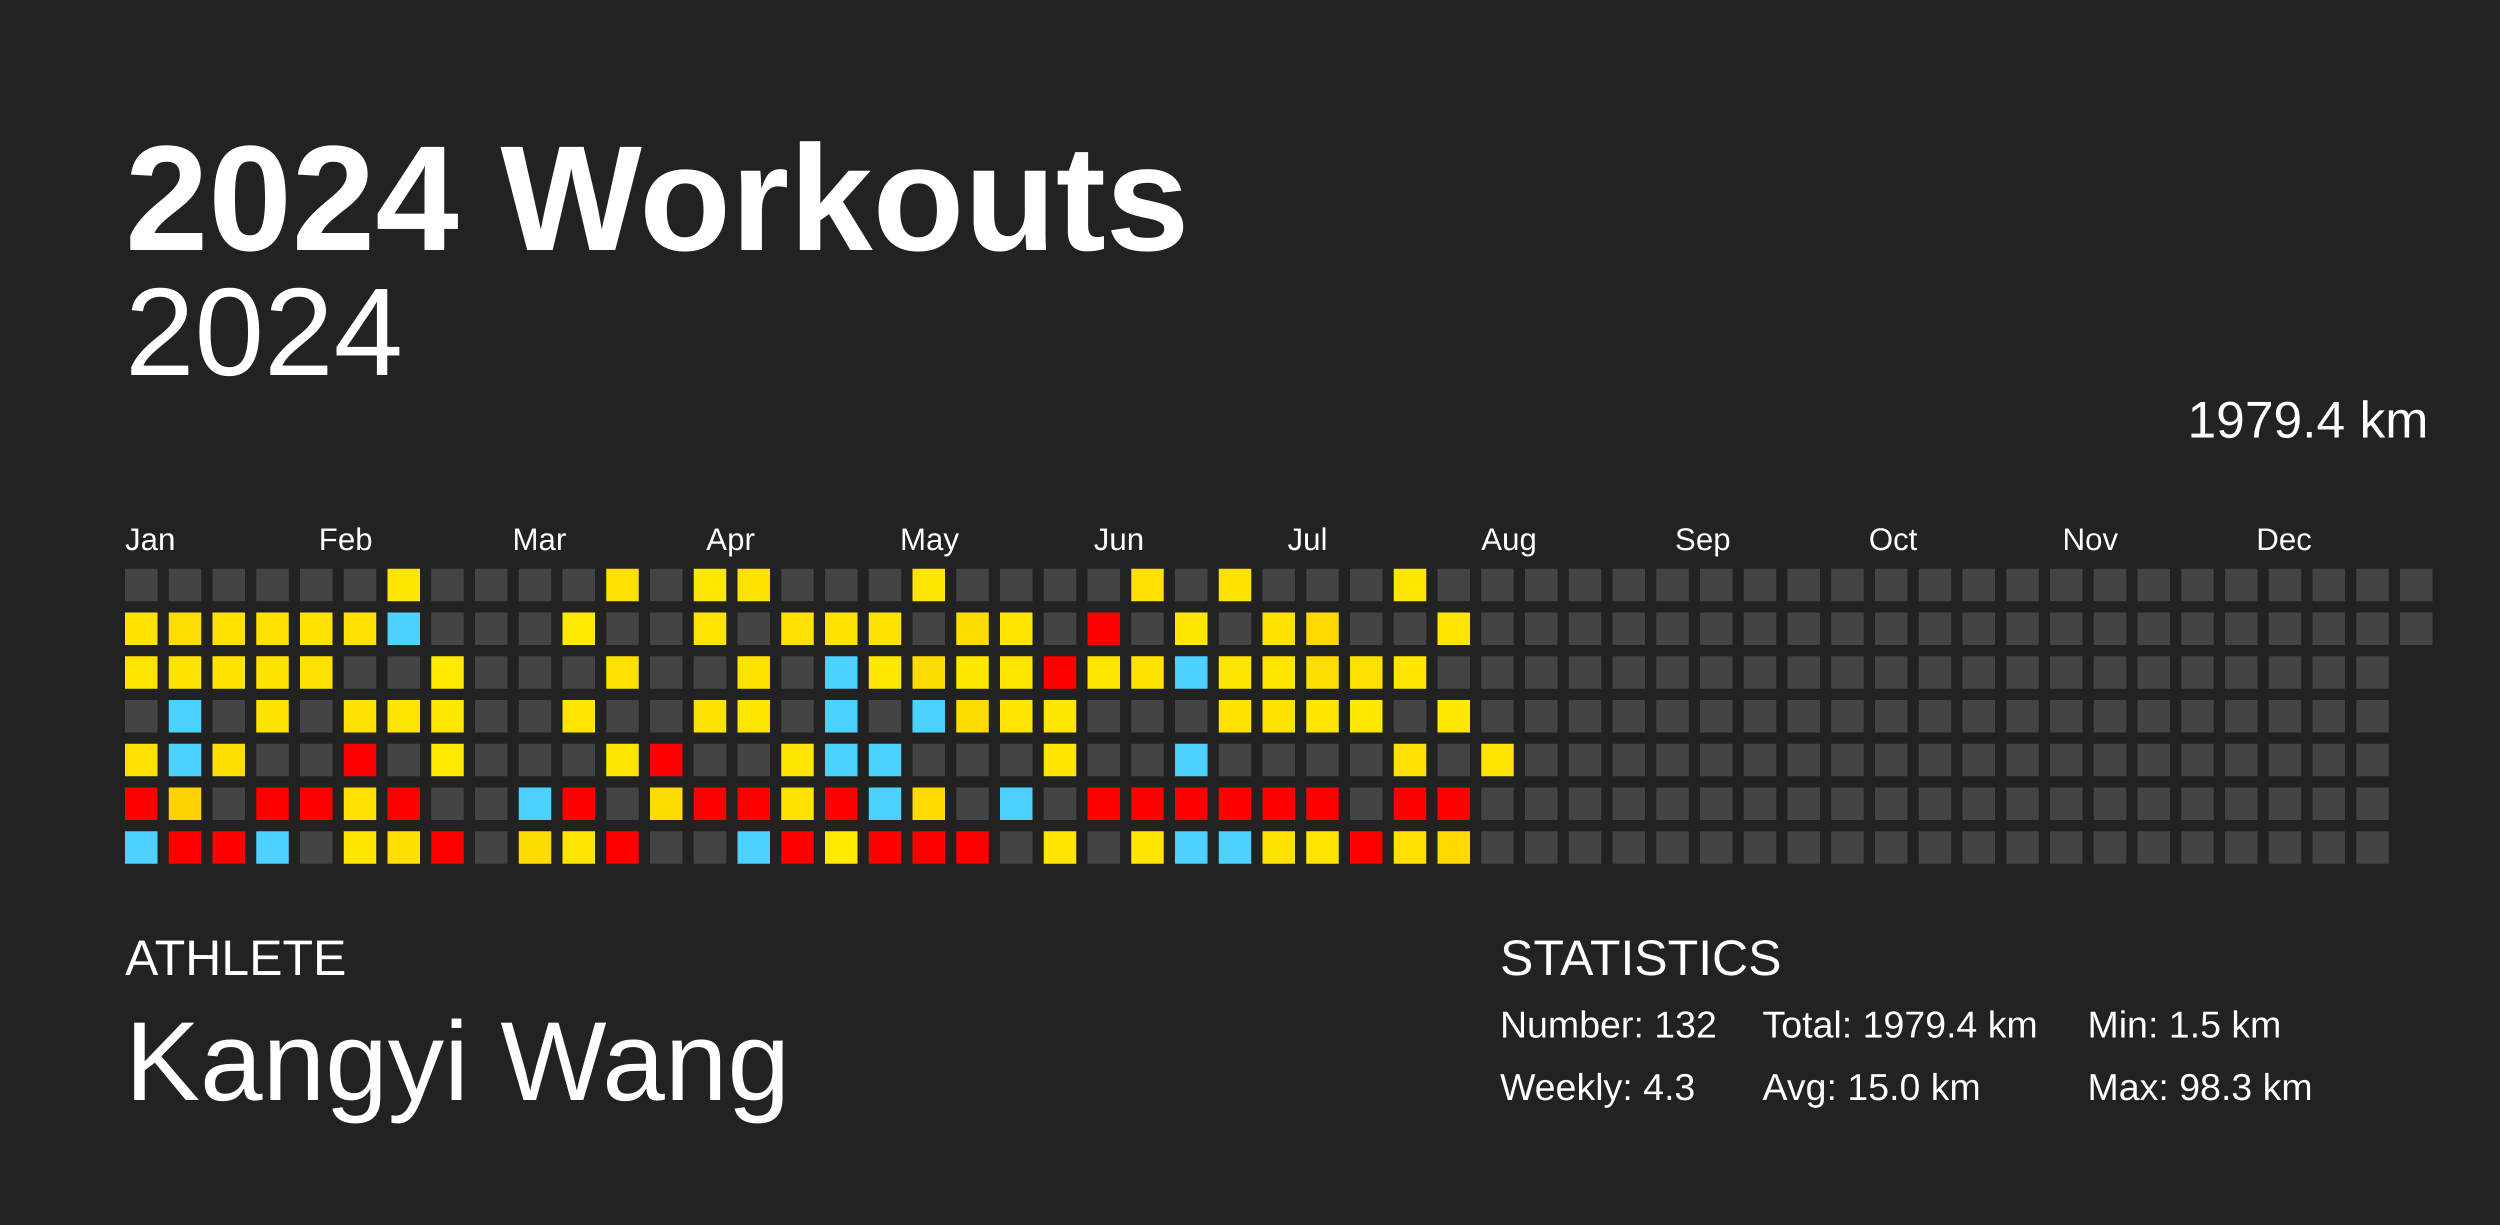
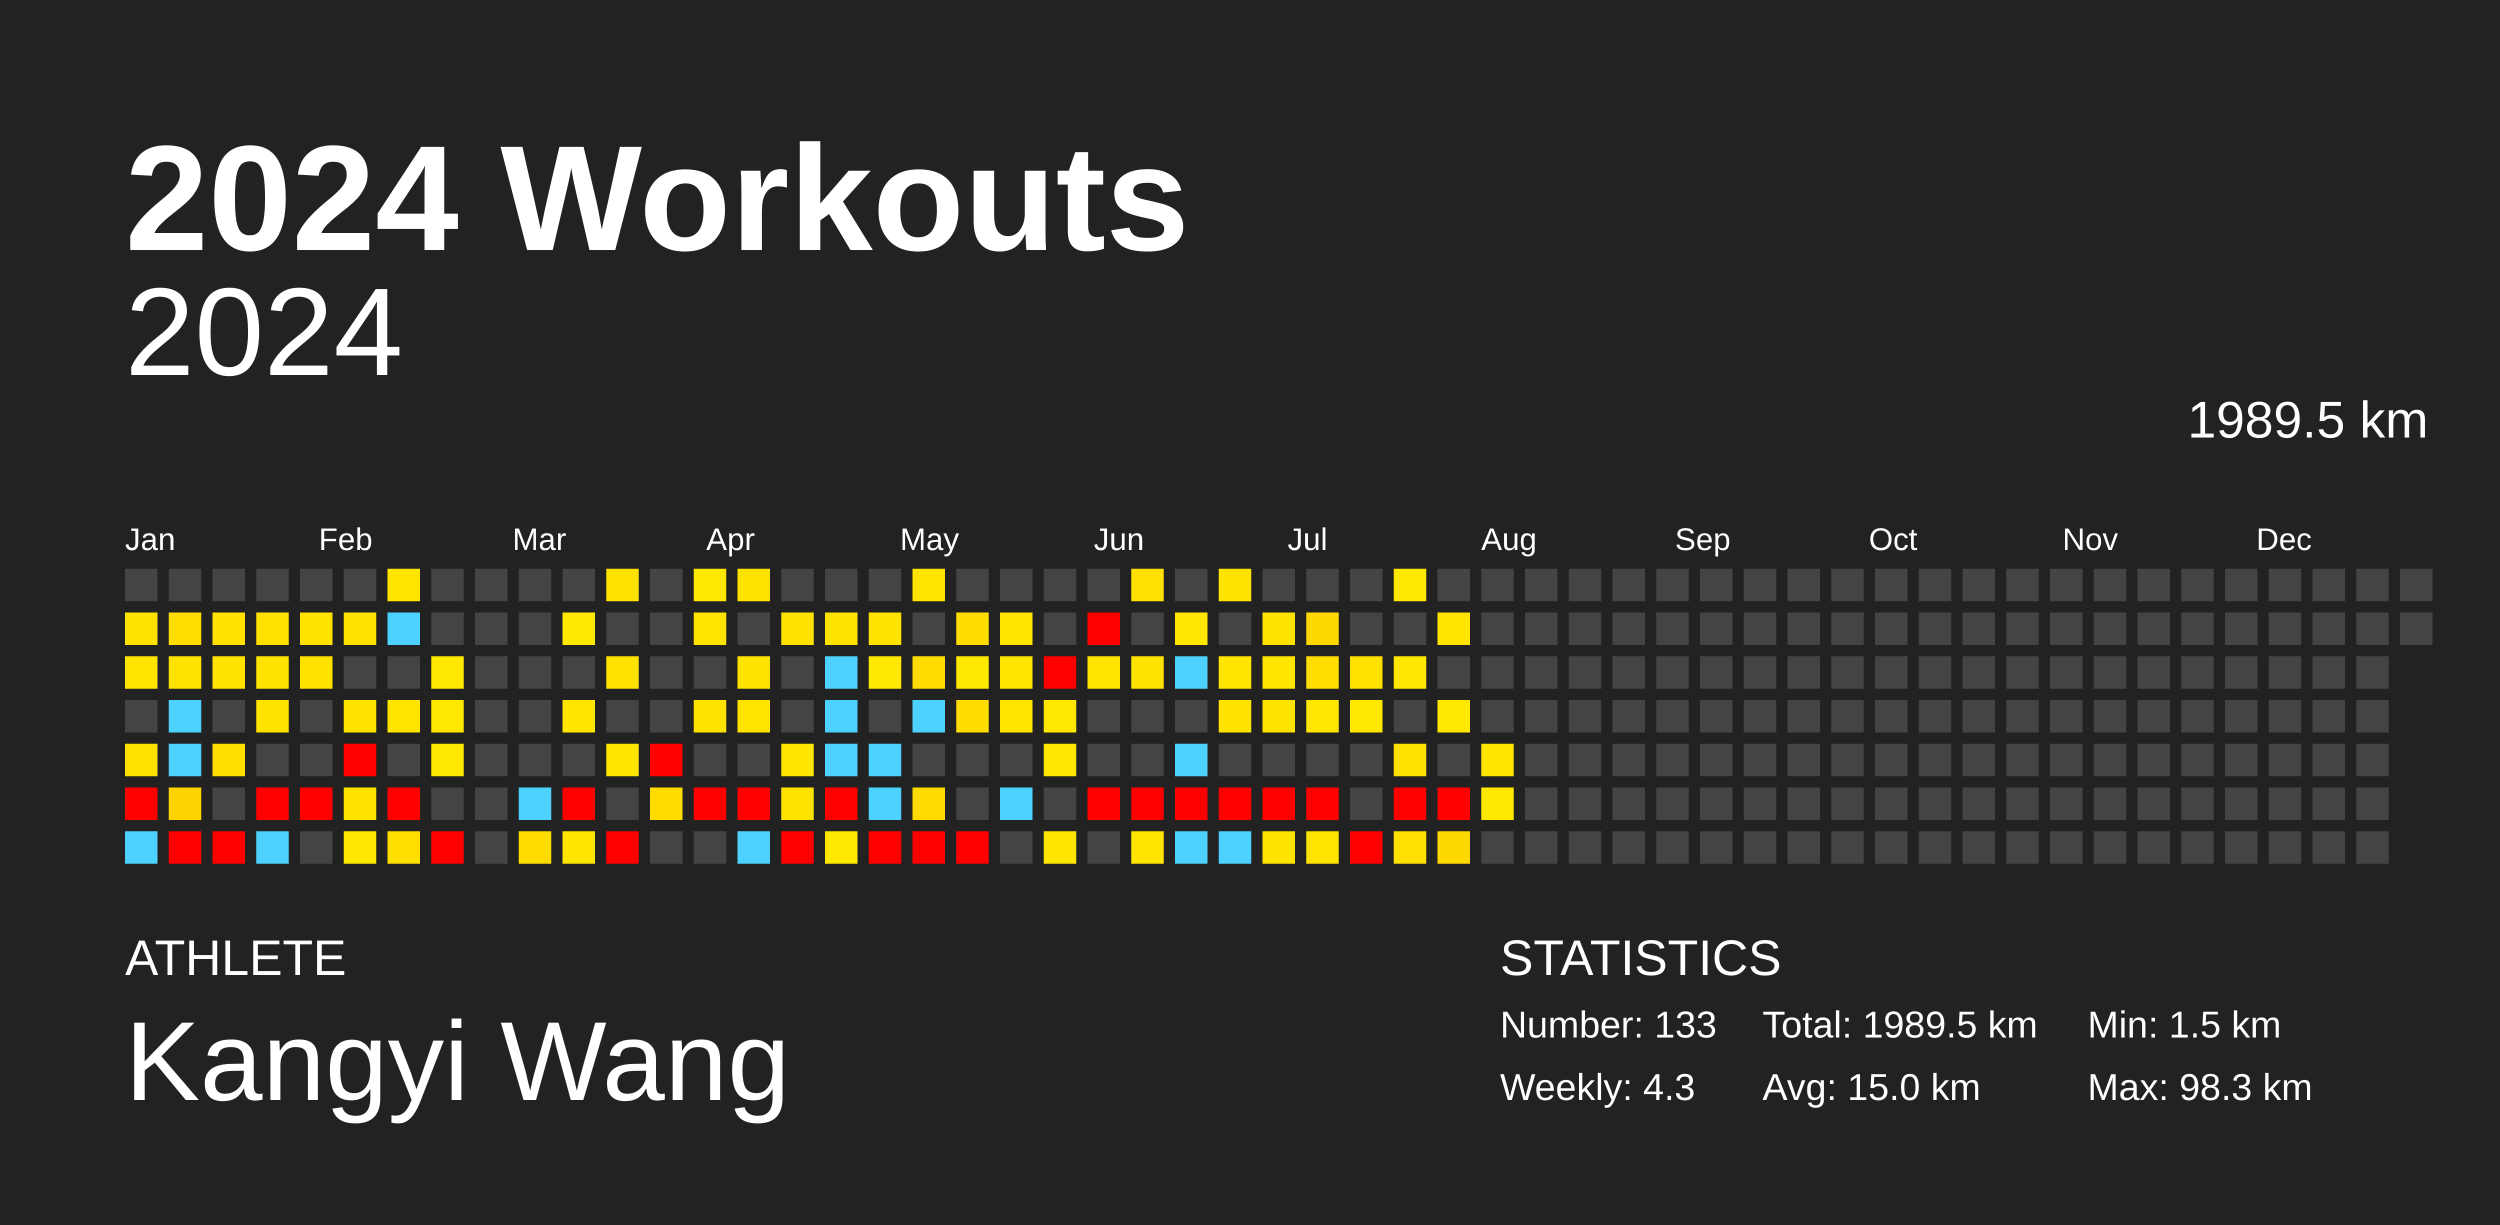
<svg xmlns="http://www.w3.org/2000/svg" baseProfile="full" height="98mm" version="1.1" viewBox="0,0,200,98" width="200mm">
  <defs />
  <rect fill="#222222" height="98" width="200" x="0" y="0" />
  <text fill="#FFFFFF" style="font-size:12px; font-family:Arial; font-weight:bold;" x="10" y="20">2024 Workouts</text>
  <text fill="#FFFFFF" style="font-size:4px; font-family:Arial" x="10" y="78">ATHLETE</text>
  <text fill="#FFFFFF" style="font-size:9px; font-family:Arial" x="10" y="88">Kangyi Wang</text>
  <text fill="#FFFFFF" style="font-size:4px; font-family:Arial" x="120" y="78">STATISTICS</text>
-   <text fill="#FFFFFF" style="font-size:3px; font-family:Arial" x="120" y="83">Number: 132</text>
+   <text fill="#FFFFFF" style="font-size:3px; font-family:Arial" x="120" y="83">Number: 133</text>
  <text fill="#FFFFFF" style="font-size:3px; font-family:Arial" x="120" y="88">Weekly: 4.3</text>
-   <text fill="#FFFFFF" style="font-size:3px; font-family:Arial" x="141" y="83">Total: 1979.4 km</text>
+   <text fill="#FFFFFF" style="font-size:3px; font-family:Arial" x="141" y="83">Total: 1989.5 km</text>
  <text fill="#FFFFFF" style="font-size:3px; font-family:Arial" x="141" y="88">Avg: 15.0 km</text>
  <text fill="#FFFFFF" style="font-size:3px; font-family:Arial" x="167" y="83">Min: 1.5 km</text>
  <text fill="#FFFFFF" style="font-size:3px; font-family:Arial" x="167" y="88">Max: 98.3 km</text>
  <text alignment-baseline="hanging" fill="#FFFFFF" style="font-size:10.0px; font-family:Arial;" x="10" y="30">2024</text>
-   <text alignment-baseline="hanging" fill="#FFFFFF" style="font-size:4.125px; font-family:Arial;" x="175" y="35">1979.4 km</text>
+   <text alignment-baseline="hanging" fill="#FFFFFF" style="font-size:4.125px; font-family:Arial;" x="175" y="35">1989.5 km</text>
  <text fill="#FFFFFF" style="font-size:2.5px; font-family:Arial" x="10.0" y="44">Jan</text>
  <text fill="#FFFFFF" style="font-size:2.5px; font-family:Arial" x="25.5" y="44">Feb</text>
  <text fill="#FFFFFF" style="font-size:2.5px; font-family:Arial" x="41.0" y="44">Mar</text>
  <text fill="#FFFFFF" style="font-size:2.5px; font-family:Arial" x="56.5" y="44">Apr</text>
  <text fill="#FFFFFF" style="font-size:2.5px; font-family:Arial" x="72.0" y="44">May</text>
  <text fill="#FFFFFF" style="font-size:2.5px; font-family:Arial" x="87.5" y="44">Jun</text>
  <text fill="#FFFFFF" style="font-size:2.5px; font-family:Arial" x="103.0" y="44">Jul</text>
  <text fill="#FFFFFF" style="font-size:2.5px; font-family:Arial" x="118.5" y="44">Aug</text>
  <text fill="#FFFFFF" style="font-size:2.5px; font-family:Arial" x="134.0" y="44">Sep</text>
  <text fill="#FFFFFF" style="font-size:2.5px; font-family:Arial" x="149.5" y="44">Oct</text>
  <text fill="#FFFFFF" style="font-size:2.5px; font-family:Arial" x="165.0" y="44">Nov</text>
  <text fill="#FFFFFF" style="font-size:2.5px; font-family:Arial" x="180.5" y="44">Dec</text>
  <rect fill="#444444" height="2.6" width="2.6" x="10.0" y="45.5" />
  <rect fill="#ffe300" height="2.6" width="2.6" x="10.0" y="49.0" />
  <rect fill="#ffe400" height="2.6" width="2.6" x="10.0" y="52.5" />
  <rect fill="#444444" height="2.6" width="2.6" x="10.0" y="56.0" />
  <rect fill="#ffe100" height="2.6" width="2.6" x="10.0" y="59.5" />
  <rect fill="red" height="2.6" width="2.6" x="10.0" y="63.0" />
  <rect fill="#4dd2ff" height="2.6" width="2.6" x="10.0" y="66.5" />
  <rect fill="#444444" height="2.6" width="2.6" x="13.5" y="45.5" />
  <rect fill="#ffdd00" height="2.6" width="2.6" x="13.5" y="49.0" />
  <rect fill="#ffe300" height="2.6" width="2.6" x="13.5" y="52.5" />
  <rect fill="#4dd2ff" height="2.6" width="2.6" x="13.5" y="56.0" />
  <rect fill="#4dd2ff" height="2.6" width="2.6" x="13.5" y="59.5" />
  <rect fill="#ffd300" height="2.6" width="2.6" x="13.5" y="63.0" />
  <rect fill="red" height="2.6" width="2.6" x="13.5" y="66.5" />
  <rect fill="#444444" height="2.6" width="2.6" x="17.0" y="45.5" />
  <rect fill="#ffe200" height="2.6" width="2.6" x="17.0" y="49.0" />
  <rect fill="#ffe300" height="2.6" width="2.6" x="17.0" y="52.5" />
  <rect fill="#444444" height="2.6" width="2.6" x="17.0" y="56.0" />
  <rect fill="#ffdf00" height="2.6" width="2.6" x="17.0" y="59.5" />
  <rect fill="#444444" height="2.6" width="2.6" x="17.0" y="63.0" />
  <rect fill="red" height="2.6" width="2.6" x="17.0" y="66.5" />
  <rect fill="#444444" height="2.6" width="2.6" x="20.5" y="45.5" />
  <rect fill="#ffe100" height="2.6" width="2.6" x="20.5" y="49.0" />
  <rect fill="#ffe300" height="2.6" width="2.6" x="20.5" y="52.5" />
  <rect fill="#ffe300" height="2.6" width="2.6" x="20.5" y="56.0" />
  <rect fill="#444444" height="2.6" width="2.6" x="20.5" y="59.5" />
  <rect fill="red" height="2.6" width="2.6" x="20.5" y="63.0" />
  <rect fill="#4dd2ff" height="2.6" width="2.6" x="20.5" y="66.5" />
  <rect fill="#444444" height="2.6" width="2.6" x="24.0" y="45.5" />
  <rect fill="#ffe300" height="2.6" width="2.6" x="24.0" y="49.0" />
  <rect fill="#ffe100" height="2.6" width="2.6" x="24.0" y="52.5" />
  <rect fill="#444444" height="2.6" width="2.6" x="24.0" y="56.0" />
  <rect fill="#444444" height="2.6" width="2.6" x="24.0" y="59.5" />
  <rect fill="red" height="2.6" width="2.6" x="24.0" y="63.0" />
  <rect fill="#444444" height="2.6" width="2.6" x="24.0" y="66.5" />
  <rect fill="#444444" height="2.6" width="2.6" x="27.5" y="45.5" />
  <rect fill="#ffe100" height="2.6" width="2.6" x="27.5" y="49.0" />
  <rect fill="#444444" height="2.6" width="2.6" x="27.5" y="52.5" />
  <rect fill="#ffe100" height="2.6" width="2.6" x="27.5" y="56.0" />
  <rect fill="red" height="2.6" width="2.6" x="27.5" y="59.5" />
  <rect fill="#ffe100" height="2.6" width="2.6" x="27.5" y="63.0" />
  <rect fill="#ffe700" height="2.6" width="2.6" x="27.5" y="66.5" />
  <rect fill="#ffe600" height="2.6" width="2.6" x="31.0" y="45.5" />
  <rect fill="#4dd2ff" height="2.6" width="2.6" x="31.0" y="49.0" />
  <rect fill="#444444" height="2.6" width="2.6" x="31.0" y="52.5" />
  <rect fill="#ffe400" height="2.6" width="2.6" x="31.0" y="56.0" />
  <rect fill="#444444" height="2.6" width="2.6" x="31.0" y="59.5" />
  <rect fill="red" height="2.6" width="2.6" x="31.0" y="63.0" />
  <rect fill="#ffdf00" height="2.6" width="2.6" x="31.0" y="66.5" />
  <rect fill="#444444" height="2.6" width="2.6" x="34.5" y="45.5" />
  <rect fill="#444444" height="2.6" width="2.6" x="34.5" y="49.0" />
  <rect fill="#ffe900" height="2.6" width="2.6" x="34.5" y="52.5" />
  <rect fill="#ffe800" height="2.6" width="2.6" x="34.5" y="56.0" />
  <rect fill="#ffe900" height="2.6" width="2.6" x="34.5" y="59.5" />
  <rect fill="#444444" height="2.6" width="2.6" x="34.5" y="63.0" />
  <rect fill="red" height="2.6" width="2.6" x="34.5" y="66.5" />
  <rect fill="#444444" height="2.6" width="2.6" x="38.0" y="45.5" />
  <rect fill="#444444" height="2.6" width="2.6" x="38.0" y="49.0" />
  <rect fill="#444444" height="2.6" width="2.6" x="38.0" y="52.5" />
  <rect fill="#444444" height="2.6" width="2.6" x="38.0" y="56.0" />
  <rect fill="#444444" height="2.6" width="2.6" x="38.0" y="59.5" />
  <rect fill="#444444" height="2.6" width="2.6" x="38.0" y="63.0" />
  <rect fill="#444444" height="2.6" width="2.6" x="38.0" y="66.5" />
  <rect fill="#444444" height="2.6" width="2.6" x="41.5" y="45.5" />
  <rect fill="#444444" height="2.6" width="2.6" x="41.5" y="49.0" />
  <rect fill="#444444" height="2.6" width="2.6" x="41.5" y="52.5" />
  <rect fill="#444444" height="2.6" width="2.6" x="41.5" y="56.0" />
  <rect fill="#444444" height="2.6" width="2.6" x="41.5" y="59.5" />
  <rect fill="#4dd2ff" height="2.6" width="2.6" x="41.5" y="63.0" />
  <rect fill="#ffdc00" height="2.6" width="2.6" x="41.5" y="66.5" />
  <rect fill="#444444" height="2.6" width="2.6" x="45.0" y="45.5" />
  <rect fill="#ffe900" height="2.6" width="2.6" x="45.0" y="49.0" />
  <rect fill="#444444" height="2.6" width="2.6" x="45.0" y="52.5" />
  <rect fill="#ffe600" height="2.6" width="2.6" x="45.0" y="56.0" />
  <rect fill="#444444" height="2.6" width="2.6" x="45.0" y="59.5" />
  <rect fill="red" height="2.6" width="2.6" x="45.0" y="63.0" />
  <rect fill="#ffe600" height="2.6" width="2.6" x="45.0" y="66.5" />
  <rect fill="#ffe100" height="2.6" width="2.6" x="48.5" y="45.5" />
  <rect fill="#444444" height="2.6" width="2.6" x="48.5" y="49.0" />
  <rect fill="#ffe100" height="2.6" width="2.6" x="48.5" y="52.5" />
  <rect fill="#444444" height="2.6" width="2.6" x="48.5" y="56.0" />
  <rect fill="#ffe500" height="2.6" width="2.6" x="48.5" y="59.5" />
  <rect fill="#444444" height="2.6" width="2.6" x="48.5" y="63.0" />
  <rect fill="red" height="2.6" width="2.6" x="48.5" y="66.5" />
  <rect fill="#444444" height="2.6" width="2.6" x="52.0" y="45.5" />
  <rect fill="#444444" height="2.6" width="2.6" x="52.0" y="49.0" />
  <rect fill="#444444" height="2.6" width="2.6" x="52.0" y="52.5" />
  <rect fill="#444444" height="2.6" width="2.6" x="52.0" y="56.0" />
  <rect fill="red" height="2.6" width="2.6" x="52.0" y="59.5" />
  <rect fill="#ffdc00" height="2.6" width="2.6" x="52.0" y="63.0" />
  <rect fill="#444444" height="2.6" width="2.6" x="52.0" y="66.5" />
  <rect fill="#ffe800" height="2.6" width="2.6" x="55.5" y="45.5" />
  <rect fill="#ffe400" height="2.6" width="2.6" x="55.5" y="49.0" />
  <rect fill="#444444" height="2.6" width="2.6" x="55.5" y="52.5" />
  <rect fill="#ffe300" height="2.6" width="2.6" x="55.5" y="56.0" />
  <rect fill="#444444" height="2.6" width="2.6" x="55.5" y="59.5" />
  <rect fill="red" height="2.6" width="2.6" x="55.5" y="63.0" />
  <rect fill="#444444" height="2.6" width="2.6" x="55.5" y="66.5" />
  <rect fill="#ffe300" height="2.6" width="2.6" x="59.0" y="45.5" />
  <rect fill="#444444" height="2.6" width="2.6" x="59.0" y="49.0" />
  <rect fill="#ffe300" height="2.6" width="2.6" x="59.0" y="52.5" />
  <rect fill="#ffe400" height="2.6" width="2.6" x="59.0" y="56.0" />
  <rect fill="#444444" height="2.6" width="2.6" x="59.0" y="59.5" />
  <rect fill="red" height="2.6" width="2.6" x="59.0" y="63.0" />
  <rect fill="#4dd2ff" height="2.6" width="2.6" x="59.0" y="66.5" />
  <rect fill="#444444" height="2.6" width="2.6" x="62.5" y="45.5" />
  <rect fill="#ffe100" height="2.6" width="2.6" x="62.5" y="49.0" />
  <rect fill="#444444" height="2.6" width="2.6" x="62.5" y="52.5" />
  <rect fill="#444444" height="2.6" width="2.6" x="62.5" y="56.0" />
  <rect fill="#ffe600" height="2.6" width="2.6" x="62.5" y="59.5" />
  <rect fill="#ffe300" height="2.6" width="2.6" x="62.5" y="63.0" />
  <rect fill="red" height="2.6" width="2.6" x="62.5" y="66.5" />
  <rect fill="#444444" height="2.6" width="2.6" x="66.0" y="45.5" />
  <rect fill="#ffe300" height="2.6" width="2.6" x="66.0" y="49.0" />
  <rect fill="#4dd2ff" height="2.6" width="2.6" x="66.0" y="52.5" />
  <rect fill="#4dd2ff" height="2.6" width="2.6" x="66.0" y="56.0" />
  <rect fill="#4dd2ff" height="2.6" width="2.6" x="66.0" y="59.5" />
  <rect fill="red" height="2.6" width="2.6" x="66.0" y="63.0" />
  <rect fill="#ffe900" height="2.6" width="2.6" x="66.0" y="66.5" />
  <rect fill="#444444" height="2.6" width="2.6" x="69.5" y="45.5" />
  <rect fill="#ffe300" height="2.6" width="2.6" x="69.5" y="49.0" />
  <rect fill="#ffe800" height="2.6" width="2.6" x="69.5" y="52.5" />
  <rect fill="#444444" height="2.6" width="2.6" x="69.5" y="56.0" />
  <rect fill="#4dd2ff" height="2.6" width="2.6" x="69.5" y="59.5" />
  <rect fill="#4dd2ff" height="2.6" width="2.6" x="69.5" y="63.0" />
  <rect fill="red" height="2.6" width="2.6" x="69.5" y="66.5" />
  <rect fill="#ffe400" height="2.6" width="2.6" x="73.0" y="45.5" />
  <rect fill="#444444" height="2.6" width="2.6" x="73.0" y="49.0" />
  <rect fill="#ffdc00" height="2.6" width="2.6" x="73.0" y="52.5" />
  <rect fill="#4dd2ff" height="2.6" width="2.6" x="73.0" y="56.0" />
  <rect fill="#444444" height="2.6" width="2.6" x="73.0" y="59.5" />
  <rect fill="#ffda00" height="2.6" width="2.6" x="73.0" y="63.0" />
  <rect fill="red" height="2.6" width="2.6" x="73.0" y="66.5" />
  <rect fill="#444444" height="2.6" width="2.6" x="76.5" y="45.5" />
  <rect fill="#ffdc00" height="2.6" width="2.6" x="76.5" y="49.0" />
  <rect fill="#ffe800" height="2.6" width="2.6" x="76.5" y="52.5" />
  <rect fill="#ffdc00" height="2.6" width="2.6" x="76.5" y="56.0" />
  <rect fill="#444444" height="2.6" width="2.6" x="76.5" y="59.5" />
  <rect fill="#444444" height="2.6" width="2.6" x="76.5" y="63.0" />
  <rect fill="red" height="2.6" width="2.6" x="76.5" y="66.5" />
  <rect fill="#444444" height="2.6" width="2.6" x="80.0" y="45.5" />
  <rect fill="#ffe600" height="2.6" width="2.6" x="80.0" y="49.0" />
  <rect fill="#ffe600" height="2.6" width="2.6" x="80.0" y="52.5" />
  <rect fill="#ffe600" height="2.6" width="2.6" x="80.0" y="56.0" />
  <rect fill="#444444" height="2.6" width="2.6" x="80.0" y="59.5" />
  <rect fill="#4dd2ff" height="2.6" width="2.6" x="80.0" y="63.0" />
  <rect fill="#444444" height="2.6" width="2.6" x="80.0" y="66.5" />
  <rect fill="#444444" height="2.6" width="2.6" x="83.5" y="45.5" />
  <rect fill="#444444" height="2.6" width="2.6" x="83.5" y="49.0" />
  <rect fill="red" height="2.6" width="2.6" x="83.5" y="52.5" />
  <rect fill="#ffe800" height="2.6" width="2.6" x="83.5" y="56.0" />
  <rect fill="#ffe700" height="2.6" width="2.6" x="83.5" y="59.5" />
  <rect fill="#444444" height="2.6" width="2.6" x="83.5" y="63.0" />
  <rect fill="#ffe600" height="2.6" width="2.6" x="83.5" y="66.5" />
  <rect fill="#444444" height="2.6" width="2.6" x="87.0" y="45.5" />
  <rect fill="red" height="2.6" width="2.6" x="87.0" y="49.0" />
  <rect fill="#ffe400" height="2.6" width="2.6" x="87.0" y="52.5" />
  <rect fill="#444444" height="2.6" width="2.6" x="87.0" y="56.0" />
  <rect fill="#444444" height="2.6" width="2.6" x="87.0" y="59.5" />
  <rect fill="red" height="2.6" width="2.6" x="87.0" y="63.0" />
  <rect fill="#444444" height="2.6" width="2.6" x="87.0" y="66.5" />
  <rect fill="#ffe000" height="2.6" width="2.6" x="90.5" y="45.5" />
  <rect fill="#444444" height="2.6" width="2.6" x="90.5" y="49.0" />
  <rect fill="#ffe300" height="2.6" width="2.6" x="90.5" y="52.5" />
  <rect fill="#444444" height="2.6" width="2.6" x="90.5" y="56.0" />
  <rect fill="#444444" height="2.6" width="2.6" x="90.5" y="59.5" />
  <rect fill="red" height="2.6" width="2.6" x="90.5" y="63.0" />
  <rect fill="#ffe500" height="2.6" width="2.6" x="90.5" y="66.5" />
  <rect fill="#444444" height="2.6" width="2.6" x="94.0" y="45.5" />
  <rect fill="#ffe700" height="2.6" width="2.6" x="94.0" y="49.0" />
  <rect fill="#4dd2ff" height="2.6" width="2.6" x="94.0" y="52.5" />
  <rect fill="#444444" height="2.6" width="2.6" x="94.0" y="56.0" />
  <rect fill="#4dd2ff" height="2.6" width="2.6" x="94.0" y="59.5" />
  <rect fill="red" height="2.6" width="2.6" x="94.0" y="63.0" />
  <rect fill="#4dd2ff" height="2.6" width="2.6" x="94.0" y="66.5" />
  <rect fill="#ffe300" height="2.6" width="2.6" x="97.5" y="45.5" />
  <rect fill="#444444" height="2.6" width="2.6" x="97.5" y="49.0" />
  <rect fill="#ffe500" height="2.6" width="2.6" x="97.5" y="52.5" />
  <rect fill="#ffe200" height="2.6" width="2.6" x="97.5" y="56.0" />
  <rect fill="#444444" height="2.6" width="2.6" x="97.5" y="59.5" />
  <rect fill="red" height="2.6" width="2.6" x="97.5" y="63.0" />
  <rect fill="#4dd2ff" height="2.6" width="2.6" x="97.5" y="66.5" />
  <rect fill="#444444" height="2.6" width="2.6" x="101.0" y="45.5" />
  <rect fill="#ffe300" height="2.6" width="2.6" x="101.0" y="49.0" />
  <rect fill="#ffe600" height="2.6" width="2.6" x="101.0" y="52.5" />
  <rect fill="#ffe300" height="2.6" width="2.6" x="101.0" y="56.0" />
  <rect fill="#444444" height="2.6" width="2.6" x="101.0" y="59.5" />
  <rect fill="red" height="2.6" width="2.6" x="101.0" y="63.0" />
  <rect fill="#ffe300" height="2.6" width="2.6" x="101.0" y="66.5" />
  <rect fill="#444444" height="2.6" width="2.6" x="104.5" y="45.5" />
  <rect fill="#ffd800" height="2.6" width="2.6" x="104.5" y="49.0" />
  <rect fill="#ffdd00" height="2.6" width="2.6" x="104.5" y="52.5" />
  <rect fill="#ffe700" height="2.6" width="2.6" x="104.5" y="56.0" />
  <rect fill="#444444" height="2.6" width="2.6" x="104.5" y="59.5" />
  <rect fill="red" height="2.6" width="2.6" x="104.5" y="63.0" />
  <rect fill="#ffe400" height="2.6" width="2.6" x="104.5" y="66.5" />
  <rect fill="#444444" height="2.6" width="2.6" x="108.0" y="45.5" />
  <rect fill="#444444" height="2.6" width="2.6" x="108.0" y="49.0" />
  <rect fill="#ffe100" height="2.6" width="2.6" x="108.0" y="52.5" />
  <rect fill="#ffe800" height="2.6" width="2.6" x="108.0" y="56.0" />
  <rect fill="#444444" height="2.6" width="2.6" x="108.0" y="59.5" />
  <rect fill="#444444" height="2.6" width="2.6" x="108.0" y="63.0" />
  <rect fill="red" height="2.6" width="2.6" x="108.0" y="66.5" />
  <rect fill="#ffe800" height="2.6" width="2.6" x="111.5" y="45.5" />
  <rect fill="#444444" height="2.6" width="2.6" x="111.5" y="49.0" />
  <rect fill="#ffe700" height="2.6" width="2.6" x="111.5" y="52.5" />
  <rect fill="#444444" height="2.6" width="2.6" x="111.5" y="56.0" />
  <rect fill="#ffe100" height="2.6" width="2.6" x="111.5" y="59.5" />
  <rect fill="red" height="2.6" width="2.6" x="111.5" y="63.0" />
  <rect fill="#ffe000" height="2.6" width="2.6" x="111.5" y="66.5" />
  <rect fill="#444444" height="2.6" width="2.6" x="115.0" y="45.5" />
  <rect fill="#ffe400" height="2.6" width="2.6" x="115.0" y="49.0" />
  <rect fill="#444444" height="2.6" width="2.6" x="115.0" y="52.5" />
  <rect fill="#ffe800" height="2.6" width="2.6" x="115.0" y="56.0" />
  <rect fill="#444444" height="2.6" width="2.6" x="115.0" y="59.5" />
  <rect fill="red" height="2.6" width="2.6" x="115.0" y="63.0" />
  <rect fill="#ffd800" height="2.6" width="2.6" x="115.0" y="66.5" />
  <rect fill="#444444" height="2.6" width="2.6" x="118.5" y="45.5" />
  <rect fill="#444444" height="2.6" width="2.6" x="118.5" y="49.0" />
  <rect fill="#444444" height="2.6" width="2.6" x="118.5" y="52.5" />
  <rect fill="#444444" height="2.6" width="2.6" x="118.5" y="56.0" />
  <rect fill="#ffe400" height="2.6" width="2.6" x="118.5" y="59.5" />
-   <rect fill="#444444" height="2.6" width="2.6" x="118.5" y="63.0" />
+   <rect fill="#ffe900" height="2.6" width="2.6" x="118.5" y="63.0" />
  <rect fill="#444444" height="2.6" width="2.6" x="118.5" y="66.5" />
  <rect fill="#444444" height="2.6" width="2.6" x="122.0" y="45.5" />
  <rect fill="#444444" height="2.6" width="2.6" x="122.0" y="49.0" />
  <rect fill="#444444" height="2.6" width="2.6" x="122.0" y="52.5" />
  <rect fill="#444444" height="2.6" width="2.6" x="122.0" y="56.0" />
  <rect fill="#444444" height="2.6" width="2.6" x="122.0" y="59.5" />
  <rect fill="#444444" height="2.6" width="2.6" x="122.0" y="63.0" />
  <rect fill="#444444" height="2.6" width="2.6" x="122.0" y="66.5" />
  <rect fill="#444444" height="2.6" width="2.6" x="125.5" y="45.5" />
  <rect fill="#444444" height="2.6" width="2.6" x="125.5" y="49.0" />
  <rect fill="#444444" height="2.6" width="2.6" x="125.5" y="52.5" />
  <rect fill="#444444" height="2.6" width="2.6" x="125.5" y="56.0" />
  <rect fill="#444444" height="2.6" width="2.6" x="125.5" y="59.5" />
  <rect fill="#444444" height="2.6" width="2.6" x="125.5" y="63.0" />
  <rect fill="#444444" height="2.6" width="2.6" x="125.5" y="66.5" />
  <rect fill="#444444" height="2.6" width="2.6" x="129.0" y="45.5" />
  <rect fill="#444444" height="2.6" width="2.6" x="129.0" y="49.0" />
  <rect fill="#444444" height="2.6" width="2.6" x="129.0" y="52.5" />
  <rect fill="#444444" height="2.6" width="2.6" x="129.0" y="56.0" />
  <rect fill="#444444" height="2.6" width="2.6" x="129.0" y="59.5" />
  <rect fill="#444444" height="2.6" width="2.6" x="129.0" y="63.0" />
  <rect fill="#444444" height="2.6" width="2.6" x="129.0" y="66.5" />
  <rect fill="#444444" height="2.6" width="2.6" x="132.5" y="45.5" />
  <rect fill="#444444" height="2.6" width="2.6" x="132.5" y="49.0" />
  <rect fill="#444444" height="2.6" width="2.6" x="132.5" y="52.5" />
  <rect fill="#444444" height="2.6" width="2.6" x="132.5" y="56.0" />
  <rect fill="#444444" height="2.6" width="2.6" x="132.5" y="59.5" />
  <rect fill="#444444" height="2.6" width="2.6" x="132.5" y="63.0" />
  <rect fill="#444444" height="2.6" width="2.6" x="132.5" y="66.5" />
  <rect fill="#444444" height="2.6" width="2.6" x="136.0" y="45.5" />
  <rect fill="#444444" height="2.6" width="2.6" x="136.0" y="49.0" />
  <rect fill="#444444" height="2.6" width="2.6" x="136.0" y="52.5" />
  <rect fill="#444444" height="2.6" width="2.6" x="136.0" y="56.0" />
  <rect fill="#444444" height="2.6" width="2.6" x="136.0" y="59.5" />
  <rect fill="#444444" height="2.6" width="2.6" x="136.0" y="63.0" />
  <rect fill="#444444" height="2.6" width="2.6" x="136.0" y="66.5" />
  <rect fill="#444444" height="2.6" width="2.6" x="139.5" y="45.5" />
  <rect fill="#444444" height="2.6" width="2.6" x="139.5" y="49.0" />
  <rect fill="#444444" height="2.6" width="2.6" x="139.5" y="52.5" />
  <rect fill="#444444" height="2.6" width="2.6" x="139.5" y="56.0" />
  <rect fill="#444444" height="2.6" width="2.6" x="139.5" y="59.5" />
  <rect fill="#444444" height="2.6" width="2.6" x="139.5" y="63.0" />
  <rect fill="#444444" height="2.6" width="2.6" x="139.5" y="66.5" />
  <rect fill="#444444" height="2.6" width="2.6" x="143.0" y="45.5" />
  <rect fill="#444444" height="2.6" width="2.6" x="143.0" y="49.0" />
  <rect fill="#444444" height="2.6" width="2.6" x="143.0" y="52.5" />
  <rect fill="#444444" height="2.6" width="2.6" x="143.0" y="56.0" />
  <rect fill="#444444" height="2.6" width="2.6" x="143.0" y="59.5" />
  <rect fill="#444444" height="2.6" width="2.6" x="143.0" y="63.0" />
  <rect fill="#444444" height="2.6" width="2.6" x="143.0" y="66.5" />
  <rect fill="#444444" height="2.6" width="2.6" x="146.5" y="45.5" />
  <rect fill="#444444" height="2.6" width="2.6" x="146.5" y="49.0" />
  <rect fill="#444444" height="2.6" width="2.6" x="146.5" y="52.5" />
  <rect fill="#444444" height="2.6" width="2.6" x="146.5" y="56.0" />
  <rect fill="#444444" height="2.6" width="2.6" x="146.5" y="59.5" />
  <rect fill="#444444" height="2.6" width="2.6" x="146.5" y="63.0" />
  <rect fill="#444444" height="2.6" width="2.6" x="146.5" y="66.5" />
  <rect fill="#444444" height="2.6" width="2.6" x="150.0" y="45.5" />
  <rect fill="#444444" height="2.6" width="2.6" x="150.0" y="49.0" />
  <rect fill="#444444" height="2.6" width="2.6" x="150.0" y="52.5" />
  <rect fill="#444444" height="2.6" width="2.6" x="150.0" y="56.0" />
  <rect fill="#444444" height="2.6" width="2.6" x="150.0" y="59.5" />
  <rect fill="#444444" height="2.6" width="2.6" x="150.0" y="63.0" />
  <rect fill="#444444" height="2.6" width="2.6" x="150.0" y="66.5" />
  <rect fill="#444444" height="2.6" width="2.6" x="153.5" y="45.5" />
  <rect fill="#444444" height="2.6" width="2.6" x="153.5" y="49.0" />
  <rect fill="#444444" height="2.6" width="2.6" x="153.5" y="52.5" />
  <rect fill="#444444" height="2.6" width="2.6" x="153.5" y="56.0" />
  <rect fill="#444444" height="2.6" width="2.6" x="153.5" y="59.5" />
  <rect fill="#444444" height="2.6" width="2.6" x="153.5" y="63.0" />
  <rect fill="#444444" height="2.6" width="2.6" x="153.5" y="66.5" />
  <rect fill="#444444" height="2.6" width="2.6" x="157.0" y="45.5" />
  <rect fill="#444444" height="2.6" width="2.6" x="157.0" y="49.0" />
  <rect fill="#444444" height="2.6" width="2.6" x="157.0" y="52.5" />
  <rect fill="#444444" height="2.6" width="2.6" x="157.0" y="56.0" />
  <rect fill="#444444" height="2.6" width="2.6" x="157.0" y="59.5" />
  <rect fill="#444444" height="2.6" width="2.6" x="157.0" y="63.0" />
  <rect fill="#444444" height="2.6" width="2.6" x="157.0" y="66.5" />
  <rect fill="#444444" height="2.6" width="2.6" x="160.5" y="45.5" />
  <rect fill="#444444" height="2.6" width="2.6" x="160.5" y="49.0" />
  <rect fill="#444444" height="2.6" width="2.6" x="160.5" y="52.5" />
  <rect fill="#444444" height="2.6" width="2.6" x="160.5" y="56.0" />
  <rect fill="#444444" height="2.6" width="2.6" x="160.5" y="59.5" />
  <rect fill="#444444" height="2.6" width="2.6" x="160.5" y="63.0" />
  <rect fill="#444444" height="2.6" width="2.6" x="160.5" y="66.5" />
  <rect fill="#444444" height="2.6" width="2.6" x="164.0" y="45.5" />
  <rect fill="#444444" height="2.6" width="2.6" x="164.0" y="49.0" />
  <rect fill="#444444" height="2.6" width="2.6" x="164.0" y="52.5" />
  <rect fill="#444444" height="2.6" width="2.6" x="164.0" y="56.0" />
  <rect fill="#444444" height="2.6" width="2.6" x="164.0" y="59.5" />
  <rect fill="#444444" height="2.6" width="2.6" x="164.0" y="63.0" />
  <rect fill="#444444" height="2.6" width="2.6" x="164.0" y="66.5" />
  <rect fill="#444444" height="2.6" width="2.6" x="167.5" y="45.5" />
  <rect fill="#444444" height="2.6" width="2.6" x="167.5" y="49.0" />
  <rect fill="#444444" height="2.6" width="2.6" x="167.5" y="52.5" />
  <rect fill="#444444" height="2.6" width="2.6" x="167.5" y="56.0" />
  <rect fill="#444444" height="2.6" width="2.6" x="167.5" y="59.5" />
  <rect fill="#444444" height="2.6" width="2.6" x="167.5" y="63.0" />
  <rect fill="#444444" height="2.6" width="2.6" x="167.5" y="66.5" />
  <rect fill="#444444" height="2.6" width="2.6" x="171.0" y="45.5" />
  <rect fill="#444444" height="2.6" width="2.6" x="171.0" y="49.0" />
  <rect fill="#444444" height="2.6" width="2.6" x="171.0" y="52.5" />
  <rect fill="#444444" height="2.6" width="2.6" x="171.0" y="56.0" />
  <rect fill="#444444" height="2.6" width="2.6" x="171.0" y="59.5" />
  <rect fill="#444444" height="2.6" width="2.6" x="171.0" y="63.0" />
  <rect fill="#444444" height="2.6" width="2.6" x="171.0" y="66.5" />
  <rect fill="#444444" height="2.6" width="2.6" x="174.5" y="45.5" />
  <rect fill="#444444" height="2.6" width="2.6" x="174.5" y="49.0" />
  <rect fill="#444444" height="2.6" width="2.6" x="174.5" y="52.5" />
  <rect fill="#444444" height="2.6" width="2.6" x="174.5" y="56.0" />
  <rect fill="#444444" height="2.6" width="2.6" x="174.5" y="59.5" />
  <rect fill="#444444" height="2.6" width="2.6" x="174.5" y="63.0" />
  <rect fill="#444444" height="2.6" width="2.6" x="174.5" y="66.5" />
  <rect fill="#444444" height="2.6" width="2.6" x="178.0" y="45.5" />
  <rect fill="#444444" height="2.6" width="2.6" x="178.0" y="49.0" />
  <rect fill="#444444" height="2.6" width="2.6" x="178.0" y="52.5" />
  <rect fill="#444444" height="2.6" width="2.6" x="178.0" y="56.0" />
  <rect fill="#444444" height="2.6" width="2.6" x="178.0" y="59.5" />
  <rect fill="#444444" height="2.6" width="2.6" x="178.0" y="63.0" />
  <rect fill="#444444" height="2.6" width="2.6" x="178.0" y="66.5" />
  <rect fill="#444444" height="2.6" width="2.6" x="181.5" y="45.5" />
  <rect fill="#444444" height="2.6" width="2.6" x="181.5" y="49.0" />
  <rect fill="#444444" height="2.6" width="2.6" x="181.5" y="52.5" />
  <rect fill="#444444" height="2.6" width="2.6" x="181.5" y="56.0" />
  <rect fill="#444444" height="2.6" width="2.6" x="181.5" y="59.5" />
  <rect fill="#444444" height="2.6" width="2.6" x="181.5" y="63.0" />
  <rect fill="#444444" height="2.6" width="2.6" x="181.5" y="66.5" />
  <rect fill="#444444" height="2.6" width="2.6" x="185.0" y="45.5" />
  <rect fill="#444444" height="2.6" width="2.6" x="185.0" y="49.0" />
  <rect fill="#444444" height="2.6" width="2.6" x="185.0" y="52.5" />
  <rect fill="#444444" height="2.6" width="2.6" x="185.0" y="56.0" />
  <rect fill="#444444" height="2.6" width="2.6" x="185.0" y="59.5" />
  <rect fill="#444444" height="2.6" width="2.6" x="185.0" y="63.0" />
  <rect fill="#444444" height="2.6" width="2.6" x="185.0" y="66.5" />
  <rect fill="#444444" height="2.6" width="2.6" x="188.5" y="45.5" />
  <rect fill="#444444" height="2.6" width="2.6" x="188.5" y="49.0" />
  <rect fill="#444444" height="2.6" width="2.6" x="188.5" y="52.5" />
  <rect fill="#444444" height="2.6" width="2.6" x="188.5" y="56.0" />
  <rect fill="#444444" height="2.6" width="2.6" x="188.5" y="59.5" />
  <rect fill="#444444" height="2.6" width="2.6" x="188.5" y="63.0" />
  <rect fill="#444444" height="2.6" width="2.6" x="188.5" y="66.5" />
  <rect fill="#444444" height="2.6" width="2.6" x="192.0" y="45.5" />
  <rect fill="#444444" height="2.6" width="2.6" x="192.0" y="49.0" />
</svg>
